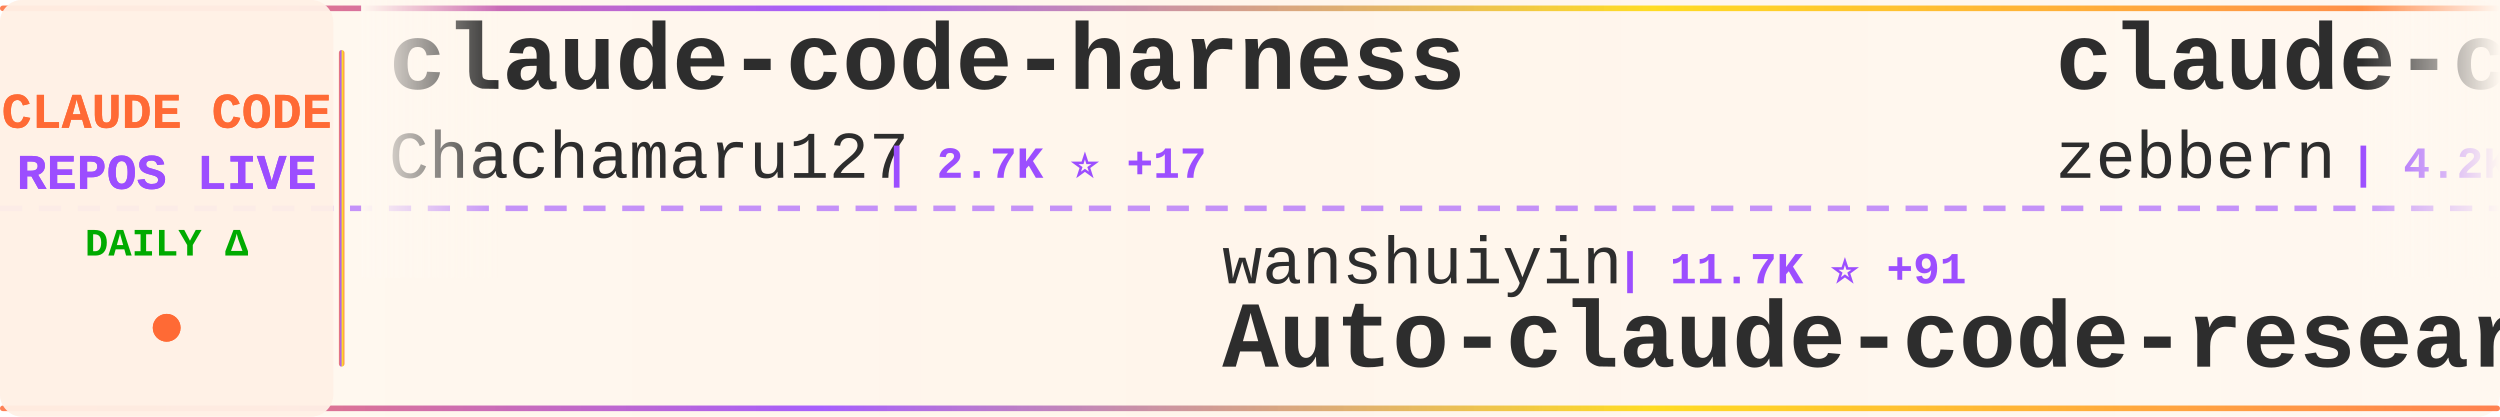
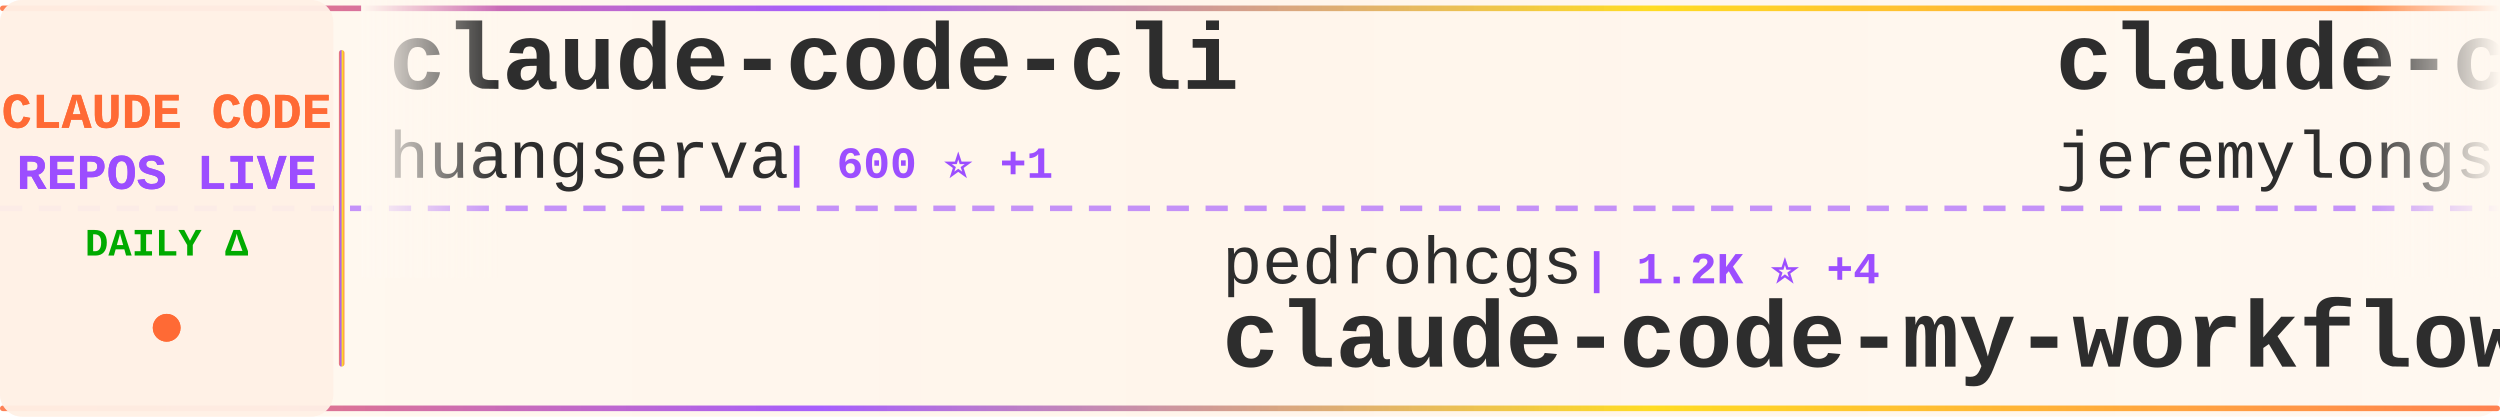
<svg xmlns="http://www.w3.org/2000/svg" width="900" height="150">
  <defs>
    <linearGradient id="tickerBg" x1="0%" y1="0%" x2="100%" y2="0%">
      <stop offset="0%" style="stop-color:#fff8f0;stop-opacity:0.98" />
      <stop offset="50%" style="stop-color:#fff5eb;stop-opacity:1" />
      <stop offset="100%" style="stop-color:#fff8f0;stop-opacity:0.98" />
    </linearGradient>
    <linearGradient id="borderGrad" x1="0%" y1="0%" x2="100%" y2="0%">
      <stop offset="0%" style="stop-color:#FF6B35;stop-opacity:0.85">
        <animate attributeName="stop-opacity" values="0.85;1;0.85" dur="2s" repeatCount="indefinite" />
      </stop>
      <stop offset="33%" style="stop-color:#9C4EFF;stop-opacity:0.9">
        <animate attributeName="stop-opacity" values="0.9;1;0.9" dur="2.2s" repeatCount="indefinite" />
      </stop>
      <stop offset="66%" style="stop-color:#FFD700;stop-opacity:0.85">
        <animate attributeName="stop-opacity" values="0.85;1;0.85" dur="1.8s" repeatCount="indefinite" />
      </stop>
      <stop offset="100%" style="stop-color:#FF6B35;stop-opacity:0.85">
        <animate attributeName="stop-opacity" values="0.85;1;0.85" dur="2s" repeatCount="indefinite" />
      </stop>
    </linearGradient>
    <filter id="textGlow">
      <feGaussianBlur stdDeviation="0.15" result="coloredBlur" />
      <feMerge>
        <feMergeNode in="coloredBlur" />
        <feMergeNode in="SourceGraphic" />
      </feMerge>
    </filter>
    <filter id="metricGlow">
      <feGaussianBlur stdDeviation="0.2" result="coloredBlur" />
      <feMerge>
        <feMergeNode in="coloredBlur" />
        <feMergeNode in="SourceGraphic" />
      </feMerge>
    </filter>
    <linearGradient id="leftFade" x1="0%" y1="0%" x2="100%" y2="0%">
      <stop offset="0%" style="stop-color:#fff8f0;stop-opacity:1" />
      <stop offset="100%" style="stop-color:#fff8f0;stop-opacity:0" />
    </linearGradient>
    <linearGradient id="rightFade" x1="0%" y1="0%" x2="100%" y2="0%">
      <stop offset="0%" style="stop-color:#fff8f0;stop-opacity:0" />
      <stop offset="100%" style="stop-color:#fff8f0;stop-opacity:1" />
    </linearGradient>
  </defs>
  <rect width="900" height="150" fill="url(#tickerBg)" rx="8" />
  <rect x="0" y="2" width="900" height="2" fill="url(#borderGrad)" rx="1" />
  <rect x="0" y="146" width="900" height="2" fill="url(#borderGrad)" rx="1" />
  <line x1="0" y1="75" x2="900" y2="75" stroke="#9C4EFF" stroke-width="2" stroke-dasharray="8 6" opacity="0.6" />
  <rect x="0" y="0" width="120" height="150" fill="#fff0e6" opacity="0.95" rx="8" />
  <text x="60" y="46" font-family="'Courier New', monospace" font-size="18" font-weight="bold" fill="#FF6B35" text-anchor="middle" filter="url(#textGlow)">
    CLAUDE CODE
  </text>
  <text x="60" y="68" font-family="'Courier New', monospace" font-size="18" font-weight="bold" fill="#9C4EFF" text-anchor="middle" filter="url(#textGlow)">
    REPOS LIVE
  </text>
  <text x="60" y="92" font-family="'Courier New', monospace" font-size="14" font-weight="bold" fill="#00aa00" text-anchor="middle">
    DAILY Δ
  </text>
  <circle cx="60" cy="118" r="5" fill="#FF6B35" filter="url(#metricGlow)">
    <animate attributeName="r" values="4;6;4" dur="1.5s" repeatCount="indefinite" />
    <animate attributeName="opacity" values="0.6;1;0.6" dur="1.5s" repeatCount="indefinite" />
  </circle>
  <rect x="122" y="18" width="2" height="114" fill="url(#borderGrad)" rx="1" />
  <clipPath id="tickerClip">
    <rect x="130" y="0" width="770" height="150" />
  </clipPath>
  <g clip-path="url(#tickerClip)">
    <g id="tickerItems">
      <animateTransform attributeName="transform" attributeType="XML" type="translate" from="0 0" to="-3000 0" dur="54s" repeatCount="indefinite" />
      <g transform="translate(0, 0)">
-         <text x="140" y="32" font-family="'Courier New', monospace" font-size="34" font-weight="bold" fill="#2d2d2d">claude-code-harness</text>
-         <text x="140" y="64" font-family="'Courier New', monospace" font-size="24" font-weight="normal" fill="#2d2d2d" opacity="1.0">Chachamaru127</text>
-         <text x="318" y="64" font-family="'Courier New', monospace" font-size="16" font-weight="bold" fill="#9C4EFF"> | 2.7K ⭐ +17</text>
+         <text x="140" y="32" font-family="'Courier New', monospace" font-size="34" font-weight="bold" fill="#2d2d2d">claude-code-cli</text>
+         <text x="140" y="64" font-family="'Courier New', monospace" font-size="24" font-weight="normal" fill="#2d2d2d" opacity="1.0">huangserva</text>
+         <text x="282" y="64" font-family="'Courier New', monospace" font-size="16" font-weight="bold" fill="#9C4EFF"> | 600 ⭐ +1</text>
      </g>
      <g transform="translate(300, 0)">
-         <text x="140" y="102" font-family="'Courier New', monospace" font-size="24" font-weight="normal" fill="#2d2d2d" opacity="1.0">wanshuiyin</text>
-         <text x="282" y="102" font-family="'Courier New', monospace" font-size="16" font-weight="bold" fill="#9C4EFF"> | 11.7K ⭐ +91</text>
-         <text x="140" y="132" font-family="'Courier New', monospace" font-size="34" font-weight="bold" fill="#2d2d2d">Auto-claude-code-researc...</text>
+         <text x="140" y="102" font-family="'Courier New', monospace" font-size="24" font-weight="normal" fill="#2d2d2d" opacity="1.0">pedrohcgs</text>
+         <text x="270" y="102" font-family="'Courier New', monospace" font-size="16" font-weight="bold" fill="#9C4EFF"> | 1.2K ⭐ +4</text>
+         <text x="140" y="132" font-family="'Courier New', monospace" font-size="34" font-weight="bold" fill="#2d2d2d">claude-code-my-workflow</text>
      </g>
      <g transform="translate(600, 0)">
-         <text x="140" y="32" font-family="'Courier New', monospace" font-size="34" font-weight="bold" fill="#2d2d2d">claude-code-guide</text>
-         <text x="140" y="64" font-family="'Courier New', monospace" font-size="24" font-weight="normal" fill="#2d2d2d" opacity="1.0">zebbern</text>
-         <text x="246" y="64" font-family="'Courier New', monospace" font-size="16" font-weight="bold" fill="#9C4EFF"> | 4.2K ⭐ +3</text>
+         <text x="140" y="32" font-family="'Courier New', monospace" font-size="34" font-weight="bold" fill="#2d2d2d">claude-code-plugins-plus...</text>
+         <text x="140" y="64" font-family="'Courier New', monospace" font-size="24" font-weight="normal" fill="#2d2d2d" opacity="1.0">jeremylongshore</text>
+         <text x="342" y="64" font-family="'Courier New', monospace" font-size="16" font-weight="bold" fill="#9C4EFF"> | 2.3K ⭐ +7</text>
      </g>
      <g transform="translate(900, 0)">
-         <text x="140" y="102" font-family="'Courier New', monospace" font-size="24" font-weight="normal" fill="#2d2d2d" opacity="1.0">JrCx7scC</text>
-         <text x="258" y="102" font-family="'Courier New', monospace" font-size="16" font-weight="bold" fill="#9C4EFF"> | 370 ⭐</text>
-         <text x="140" y="132" font-family="'Courier New', monospace" font-size="34" font-weight="bold" fill="#2d2d2d">claude-code-source</text>
+         <text x="140" y="102" font-family="'Courier New', monospace" font-size="24" font-weight="normal" fill="#2d2d2d" opacity="1.0">luongnv89</text>
+         <text x="270" y="102" font-family="'Courier New', monospace" font-size="16" font-weight="bold" fill="#9C4EFF"> | 35.7K ⭐ +402</text>
+         <text x="140" y="132" font-family="'Courier New', monospace" font-size="34" font-weight="bold" fill="#2d2d2d">claude-howto</text>
      </g>
      <g transform="translate(1200, 0)">
-         <text x="140" y="32" font-family="'Courier New', monospace" font-size="34" font-weight="bold" fill="#2d2d2d">claude-code-hooks-master...</text>
-         <text x="140" y="64" font-family="'Courier New', monospace" font-size="24" font-weight="normal" fill="#2d2d2d" opacity="1.0">disler</text>
-         <text x="234" y="64" font-family="'Courier New', monospace" font-size="16" font-weight="bold" fill="#9C4EFF"> | 3.7K ⭐ +1</text>
+         <text x="140" y="32" font-family="'Courier New', monospace" font-size="34" font-weight="bold" fill="#2d2d2d">claude_codex_bridge</text>
+         <text x="140" y="64" font-family="'Courier New', monospace" font-size="24" font-weight="normal" fill="#2d2d2d" opacity="1.0">SeemSeam</text>
+         <text x="258" y="64" font-family="'Courier New', monospace" font-size="16" font-weight="bold" fill="#9C4EFF"> | 2.9K ⭐ +9</text>
      </g>
      <g transform="translate(1500, 0)">
+         <text x="140" y="102" font-family="'Courier New', monospace" font-size="24" font-weight="normal" fill="#2d2d2d" opacity="1.0">AICoderTudou</text>
+         <text x="306" y="102" font-family="'Courier New', monospace" font-size="16" font-weight="bold" fill="#9C4EFF"> | 500 ⭐</text>
+         <text x="140" y="132" font-family="'Courier New', monospace" font-size="34" font-weight="bold" fill="#2d2d2d">claude-code-tudou</text>
+       </g>
+       <g transform="translate(1800, 0)">
+         <text x="140" y="32" font-family="'Courier New', monospace" font-size="34" font-weight="bold" fill="#2d2d2d">free-claude-code</text>
+         <text x="140" y="64" font-family="'Courier New', monospace" font-size="24" font-weight="normal" fill="#2d2d2d" opacity="1.0">Alishahryar1</text>
+         <text x="306" y="64" font-family="'Courier New', monospace" font-size="16" font-weight="bold" fill="#9C4EFF"> | 33.2K ⭐ +230</text>
+       </g>
+       <g transform="translate(2100, 0)">
+         <text x="140" y="102" font-family="'Courier New', monospace" font-size="24" font-weight="normal" fill="#2d2d2d" opacity="1.0">repowise-dev</text>
+         <text x="306" y="102" font-family="'Courier New', monospace" font-size="16" font-weight="bold" fill="#9C4EFF"> | 1.1K ⭐ +1</text>
+         <text x="140" y="132" font-family="'Courier New', monospace" font-size="34" font-weight="bold" fill="#2d2d2d">claude-code-prompts</text>
+       </g>
+       <g transform="translate(2400, 0)">
+         <text x="140" y="32" font-family="'Courier New', monospace" font-size="34" font-weight="bold" fill="#2d2d2d">claude-code-sourcemap</text>
+         <text x="140" y="64" font-family="'Courier New', monospace" font-size="24" font-weight="normal" fill="#2d2d2d" opacity="1.0">Hyper66666</text>
+         <text x="282" y="64" font-family="'Courier New', monospace" font-size="16" font-weight="bold" fill="#9C4EFF"> | 215 ⭐</text>
+       </g>
+       <g transform="translate(2700, 0)">
+         <text x="140" y="102" font-family="'Courier New', monospace" font-size="24" font-weight="normal" fill="#2d2d2d" opacity="1.0">router-for-me</text>
+         <text x="318" y="102" font-family="'Courier New', monospace" font-size="16" font-weight="bold" fill="#9C4EFF"> | 36.7K ⭐ +279</text>
+         <text x="140" y="132" font-family="'Courier New', monospace" font-size="34" font-weight="bold" fill="#2d2d2d">CLIProxyAPI</text>
+       </g>
+       <g transform="translate(3000, 0)">
+         <text x="140" y="32" font-family="'Courier New', monospace" font-size="34" font-weight="bold" fill="#2d2d2d">claude-code-cli</text>
+         <text x="140" y="64" font-family="'Courier New', monospace" font-size="24" font-weight="normal" fill="#2d2d2d" opacity="1.0">huangserva</text>
+         <text x="282" y="64" font-family="'Courier New', monospace" font-size="16" font-weight="bold" fill="#9C4EFF"> | 600 ⭐ +1</text>
+       </g>
+       <g transform="translate(3300, 0)">
        <text x="140" y="102" font-family="'Courier New', monospace" font-size="24" font-weight="normal" fill="#2d2d2d" opacity="1.0">pedrohcgs</text>
-         <text x="270" y="102" font-family="'Courier New', monospace" font-size="16" font-weight="bold" fill="#9C4EFF"> | 1.2K ⭐ +3</text>
+         <text x="270" y="102" font-family="'Courier New', monospace" font-size="16" font-weight="bold" fill="#9C4EFF"> | 1.2K ⭐ +4</text>
        <text x="140" y="132" font-family="'Courier New', monospace" font-size="34" font-weight="bold" fill="#2d2d2d">claude-code-my-workflow</text>
      </g>
-       <g transform="translate(1800, 0)">
-         <text x="140" y="32" font-family="'Courier New', monospace" font-size="34" font-weight="bold" fill="#2d2d2d">CLIProxyAPI</text>
-         <text x="140" y="64" font-family="'Courier New', monospace" font-size="24" font-weight="normal" fill="#2d2d2d" opacity="1.0">router-for-me</text>
-         <text x="318" y="64" font-family="'Courier New', monospace" font-size="16" font-weight="bold" fill="#9C4EFF"> | 36.6K ⭐ +276</text>
-       </g>
-       <g transform="translate(2100, 0)">
-         <text x="140" y="102" font-family="'Courier New', monospace" font-size="24" font-weight="normal" fill="#2d2d2d" opacity="1.0">OneRedOak</text>
-         <text x="270" y="102" font-family="'Courier New', monospace" font-size="16" font-weight="bold" fill="#9C4EFF"> | 3.8K ⭐ +1</text>
-         <text x="140" y="132" font-family="'Courier New', monospace" font-size="34" font-weight="bold" fill="#2d2d2d">claude-code-workflows</text>
-       </g>
-       <g transform="translate(2400, 0)">
-         <text x="140" y="32" font-family="'Courier New', monospace" font-size="34" font-weight="bold" fill="#2d2d2d">ClaudeCode</text>
-         <text x="140" y="64" font-family="'Courier New', monospace" font-size="24" font-weight="normal" fill="#2d2d2d" opacity="1.0">guanshan</text>
-         <text x="258" y="64" font-family="'Courier New', monospace" font-size="16" font-weight="bold" fill="#9C4EFF"> | 60 ⭐</text>
-       </g>
-       <g transform="translate(2700, 0)">
-         <text x="140" y="102" font-family="'Courier New', monospace" font-size="24" font-weight="normal" fill="#2d2d2d" opacity="1.0">andrew-kramer-inno</text>
-         <text x="378" y="102" font-family="'Courier New', monospace" font-size="16" font-weight="bold" fill="#9C4EFF"> | 592 ⭐</text>
-         <text x="140" y="132" font-family="'Courier New', monospace" font-size="34" font-weight="bold" fill="#2d2d2d">claude-code-source-build</text>
-       </g>
-       <g transform="translate(3000, 0)">
-         <text x="140" y="32" font-family="'Courier New', monospace" font-size="34" font-weight="bold" fill="#2d2d2d">claude-code-harness</text>
-         <text x="140" y="64" font-family="'Courier New', monospace" font-size="24" font-weight="normal" fill="#2d2d2d" opacity="1.0">Chachamaru127</text>
-         <text x="318" y="64" font-family="'Courier New', monospace" font-size="16" font-weight="bold" fill="#9C4EFF"> | 2.7K ⭐ +17</text>
-       </g>
-       <g transform="translate(3300, 0)">
-         <text x="140" y="102" font-family="'Courier New', monospace" font-size="24" font-weight="normal" fill="#2d2d2d" opacity="1.0">wanshuiyin</text>
-         <text x="282" y="102" font-family="'Courier New', monospace" font-size="16" font-weight="bold" fill="#9C4EFF"> | 11.7K ⭐ +91</text>
-         <text x="140" y="132" font-family="'Courier New', monospace" font-size="34" font-weight="bold" fill="#2d2d2d">Auto-claude-code-researc...</text>
-       </g>
      <g transform="translate(3600, 0)">
-         <text x="140" y="32" font-family="'Courier New', monospace" font-size="34" font-weight="bold" fill="#2d2d2d">claude-code-guide</text>
-         <text x="140" y="64" font-family="'Courier New', monospace" font-size="24" font-weight="normal" fill="#2d2d2d" opacity="1.0">zebbern</text>
-         <text x="246" y="64" font-family="'Courier New', monospace" font-size="16" font-weight="bold" fill="#9C4EFF"> | 4.2K ⭐ +3</text>
+         <text x="140" y="32" font-family="'Courier New', monospace" font-size="34" font-weight="bold" fill="#2d2d2d">claude-code-plugins-plus...</text>
+         <text x="140" y="64" font-family="'Courier New', monospace" font-size="24" font-weight="normal" fill="#2d2d2d" opacity="1.0">jeremylongshore</text>
+         <text x="342" y="64" font-family="'Courier New', monospace" font-size="16" font-weight="bold" fill="#9C4EFF"> | 2.3K ⭐ +7</text>
      </g>
      <g transform="translate(3900, 0)">
-         <text x="140" y="102" font-family="'Courier New', monospace" font-size="24" font-weight="normal" fill="#2d2d2d" opacity="1.0">JrCx7scC</text>
-         <text x="258" y="102" font-family="'Courier New', monospace" font-size="16" font-weight="bold" fill="#9C4EFF"> | 370 ⭐</text>
-         <text x="140" y="132" font-family="'Courier New', monospace" font-size="34" font-weight="bold" fill="#2d2d2d">claude-code-source</text>
+         <text x="140" y="102" font-family="'Courier New', monospace" font-size="24" font-weight="normal" fill="#2d2d2d" opacity="1.0">luongnv89</text>
+         <text x="270" y="102" font-family="'Courier New', monospace" font-size="16" font-weight="bold" fill="#9C4EFF"> | 35.7K ⭐ +402</text>
+         <text x="140" y="132" font-family="'Courier New', monospace" font-size="34" font-weight="bold" fill="#2d2d2d">claude-howto</text>
      </g>
    </g>
  </g>
  <rect x="130" y="0" width="50" height="100" fill="url(#leftFade)" />
  <rect x="850" y="0" width="50" height="100" fill="url(#rightFade)" />
</svg>
